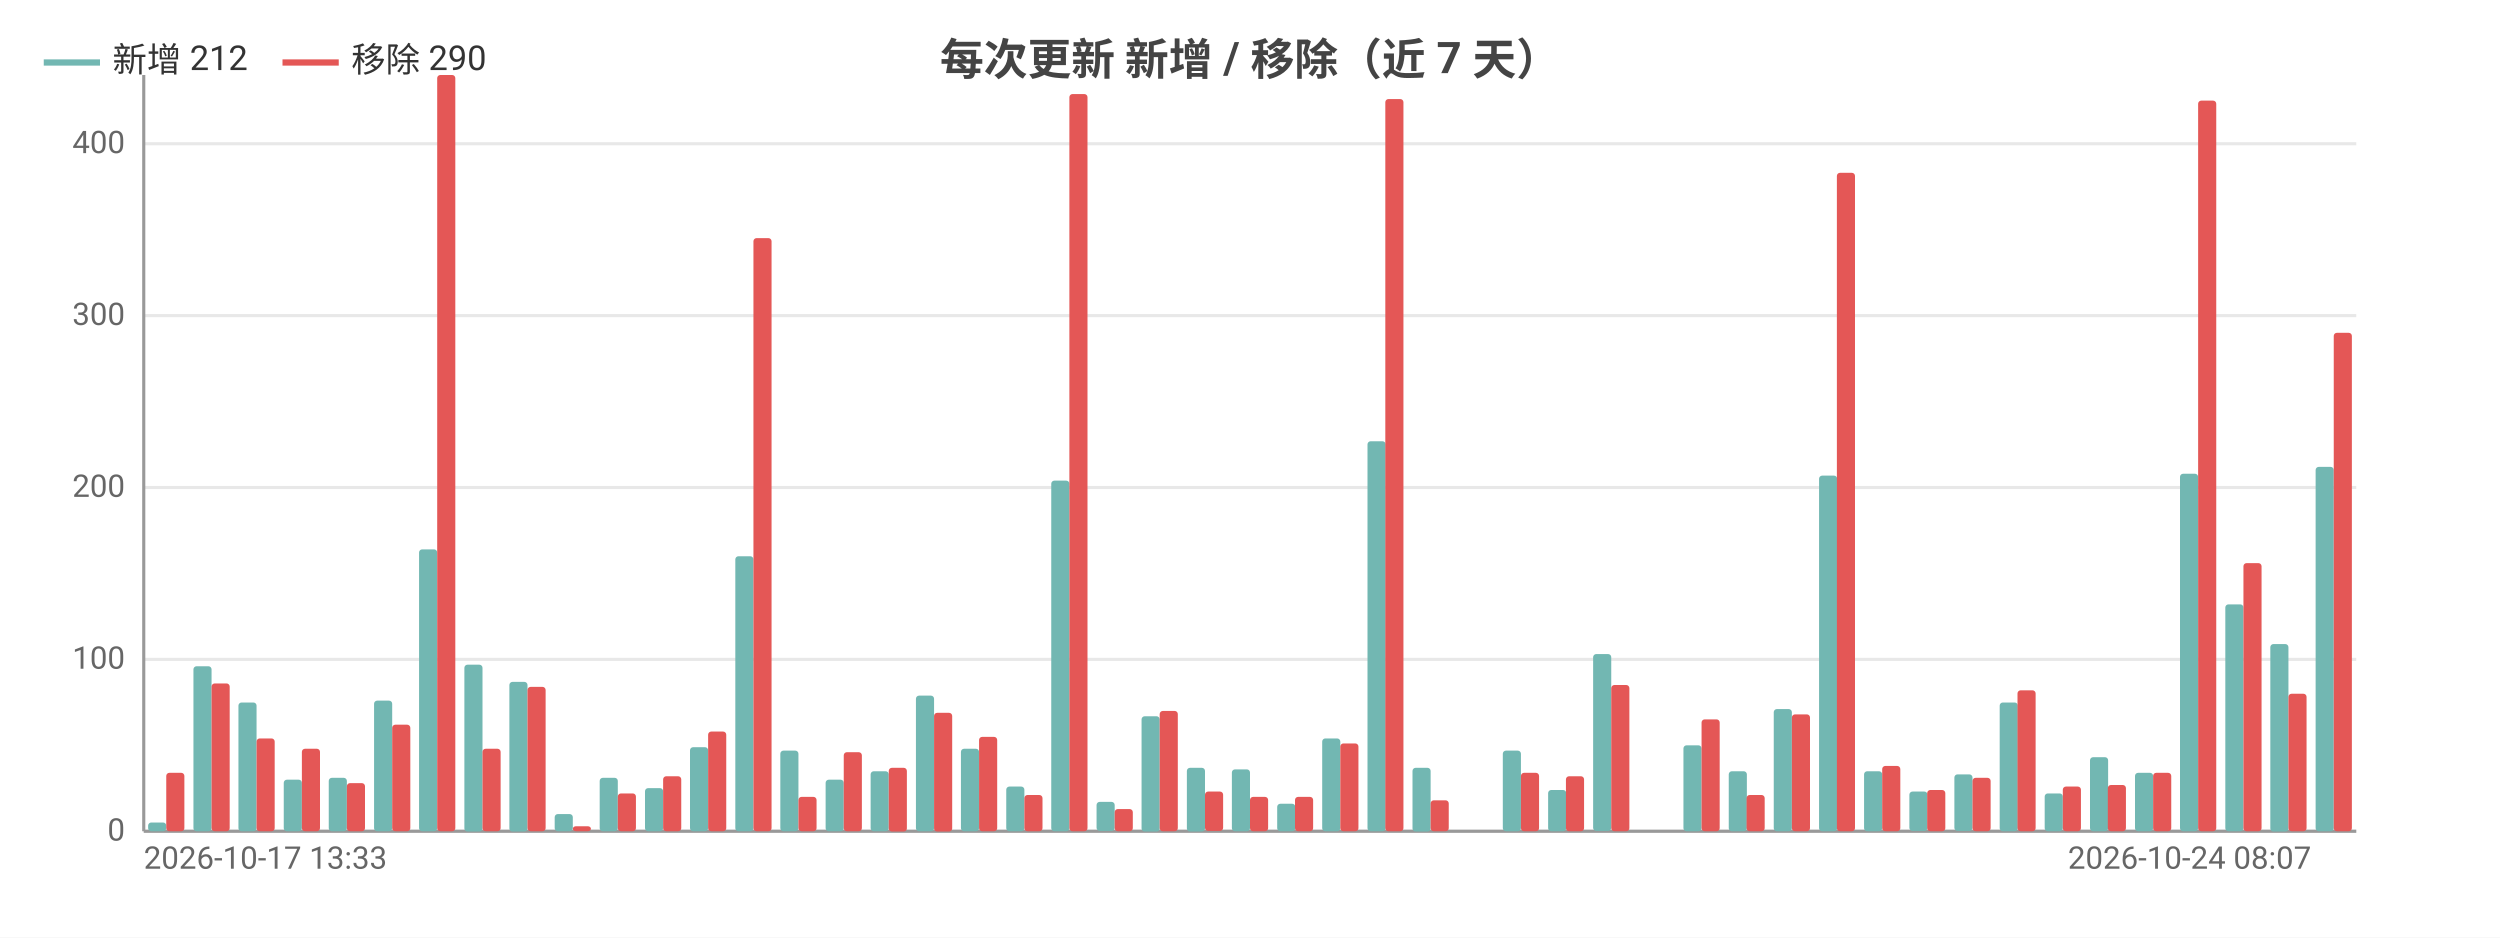
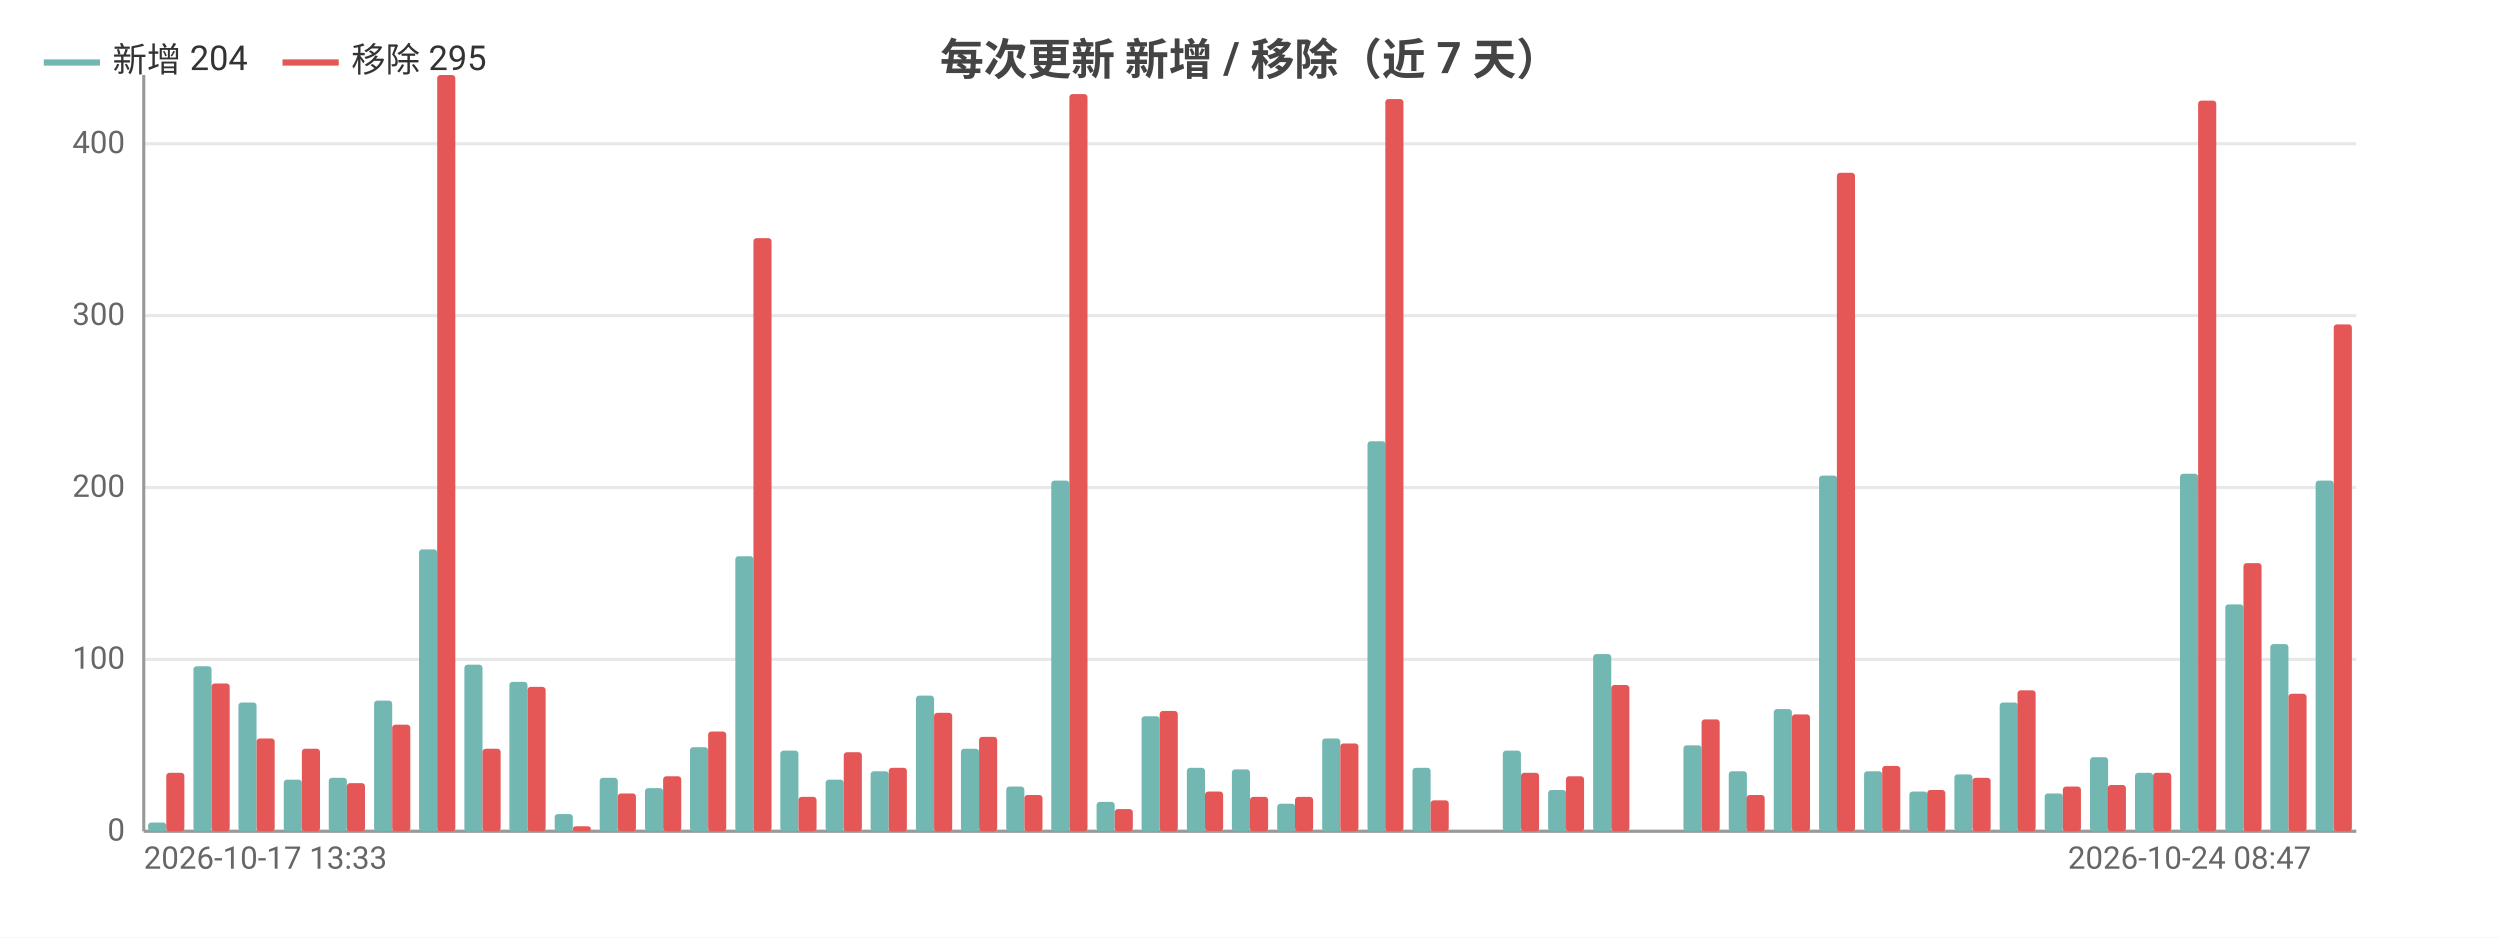
<svg xmlns="http://www.w3.org/2000/svg" width="800" height="300" viewBox="0 0 800 300">
  <rect width="800" height="300" fill="#ffffff" />
  <style>text{font-family:system-ui,-apple-system,'Segoe UI',Roboto,'PingFang SC','Microsoft YaHei','Noto Sans CJK SC',sans-serif}.g{stroke:#e8e8e8;stroke-width:1}.a{stroke:#999;stroke-width:1}.t{font-size:10px;fill:#666}.m{font-size:10px;text-anchor:middle;fill:#666}.e{font-size:10px;text-anchor:end;fill:#666}.l{font-size:11px;fill:#333}.tt{font-size:14px;font-weight:600;text-anchor:middle;fill:#444}.em{font-size:13px;text-anchor:middle;fill:#999}</style>
  <text class="tt" x="400.0" y="24">每次更新 新增 / 移除（近 7 天）</text>
  <line class="g" x1="46" y1="266" x2="754" y2="266" />
  <text class="e" x="40" y="269">0</text>
  <line class="g" x1="46" y1="211" x2="754" y2="211" />
  <text class="e" x="40" y="214">100</text>
  <line class="g" x1="46" y1="156" x2="754" y2="156" />
  <text class="e" x="40" y="159">200</text>
  <line class="g" x1="46" y1="101" x2="754" y2="101" />
  <text class="e" x="40" y="104">300</text>
  <line class="g" x1="46" y1="46" x2="754" y2="46" />
  <text class="e" x="40" y="49">400</text>
  <line class="a" x1="46" y1="24" x2="46" y2="266" />
  <line class="a" x1="46" y1="266" x2="754" y2="266" />
  <rect x="47.4" y="263.2" width="5.8" height="2.8" fill="#72b7b2" rx="1" />
  <rect x="53.2" y="247.3" width="5.8" height="18.7" fill="#e45756" rx="1" />
  <rect x="61.9" y="213.2" width="5.8" height="52.8" fill="#72b7b2" rx="1" />
  <rect x="67.7" y="218.7" width="5.8" height="47.3" fill="#e45756" rx="1" />
  <rect x="76.3" y="224.8" width="5.8" height="41.2" fill="#72b7b2" rx="1" />
  <rect x="82.1" y="236.3" width="5.8" height="29.7" fill="#e45756" rx="1" />
  <rect x="90.8" y="249.5" width="5.8" height="16.5" fill="#72b7b2" rx="1" />
  <rect x="96.6" y="239.6" width="5.8" height="26.4" fill="#e45756" rx="1" />
  <rect x="105.2" y="248.9" width="5.8" height="17.1" fill="#72b7b2" rx="1" />
  <rect x="111.0" y="250.6" width="5.8" height="15.4" fill="#e45756" rx="1" />
  <rect x="119.7" y="224.2" width="5.8" height="41.8" fill="#72b7b2" rx="1" />
  <rect x="125.5" y="231.9" width="5.8" height="34.1" fill="#e45756" rx="1" />
  <rect x="134.1" y="175.8" width="5.8" height="90.2" fill="#72b7b2" rx="1" />
  <rect x="139.9" y="24" width="5.8" height="242" fill="#e45756" rx="1" />
  <rect x="148.6" y="212.7" width="5.8" height="53.4" fill="#72b7b2" rx="1" />
  <rect x="154.4" y="239.6" width="5.8" height="26.4" fill="#e45756" rx="1" />
  <rect x="163.0" y="218.2" width="5.8" height="47.9" fill="#72b7b2" rx="1" />
  <rect x="168.8" y="219.8" width="5.8" height="46.2" fill="#e45756" rx="1" />
  <rect x="177.5" y="260.5" width="5.8" height="5.5" fill="#72b7b2" rx="1" />
  <rect x="183.3" y="264.4" width="5.8" height="1.6" fill="#e45756" rx="1" />
  <rect x="191.9" y="248.9" width="5.8" height="17.1" fill="#72b7b2" rx="1" />
  <rect x="197.7" y="253.9" width="5.8" height="12.1" fill="#e45756" rx="1" />
  <rect x="206.4" y="252.2" width="5.8" height="13.8" fill="#72b7b2" rx="1" />
  <rect x="212.2" y="248.4" width="5.8" height="17.6" fill="#e45756" rx="1" />
  <rect x="220.8" y="239.1" width="5.8" height="26.9" fill="#72b7b2" rx="1" />
  <rect x="226.6" y="234.1" width="5.8" height="31.9" fill="#e45756" rx="1" />
  <rect x="235.3" y="178" width="5.8" height="88" fill="#72b7b2" rx="1" />
  <rect x="241.1" y="76.2" width="5.8" height="189.8" fill="#e45756" rx="1" />
  <rect x="249.7" y="240.2" width="5.8" height="25.8" fill="#72b7b2" rx="1" />
  <rect x="255.5" y="255" width="5.8" height="11" fill="#e45756" rx="1" />
  <rect x="264.2" y="249.5" width="5.8" height="16.5" fill="#72b7b2" rx="1" />
  <rect x="270.0" y="240.7" width="5.8" height="25.3" fill="#e45756" rx="1" />
  <rect x="278.6" y="246.8" width="5.8" height="19.2" fill="#72b7b2" rx="1" />
  <rect x="284.4" y="245.7" width="5.8" height="20.4" fill="#e45756" rx="1" />
  <rect x="293.1" y="222.6" width="5.8" height="43.4" fill="#72b7b2" rx="1" />
  <rect x="298.9" y="228.1" width="5.8" height="38.0" fill="#e45756" rx="1" />
  <rect x="307.5" y="239.6" width="5.8" height="26.4" fill="#72b7b2" rx="1" />
  <rect x="313.3" y="235.8" width="5.8" height="30.2" fill="#e45756" rx="1" />
  <rect x="322.0" y="251.7" width="5.8" height="14.3" fill="#72b7b2" rx="1" />
  <rect x="327.8" y="254.4" width="5.8" height="11.6" fill="#e45756" rx="1" />
  <rect x="336.4" y="153.8" width="5.8" height="112.2" fill="#72b7b2" rx="1" />
  <rect x="342.2" y="30.1" width="5.8" height="235.9" fill="#e45756" rx="1" />
  <rect x="350.9" y="256.6" width="5.8" height="9.3" fill="#72b7b2" rx="1" />
  <rect x="356.7" y="258.9" width="5.8" height="7.1" fill="#e45756" rx="1" />
  <rect x="365.3" y="229.2" width="5.8" height="36.9" fill="#72b7b2" rx="1" />
  <rect x="371.1" y="227.5" width="5.8" height="38.5" fill="#e45756" rx="1" />
  <rect x="379.8" y="245.7" width="5.8" height="20.4" fill="#72b7b2" rx="1" />
  <rect x="385.6" y="253.3" width="5.8" height="12.6" fill="#e45756" rx="1" />
  <rect x="394.2" y="246.2" width="5.8" height="19.8" fill="#72b7b2" rx="1" />
  <rect x="400" y="255" width="5.8" height="11" fill="#e45756" rx="1" />
  <rect x="408.7" y="257.2" width="5.8" height="8.8" fill="#72b7b2" rx="1" />
  <rect x="414.4" y="255" width="5.8" height="11" fill="#e45756" rx="1" />
  <rect x="423.1" y="236.3" width="5.8" height="29.7" fill="#72b7b2" rx="1" />
  <rect x="428.9" y="237.9" width="5.8" height="28.1" fill="#e45756" rx="1" />
  <rect x="437.6" y="141.2" width="5.8" height="124.8" fill="#72b7b2" rx="1" />
  <rect x="443.3" y="31.7" width="5.8" height="234.3" fill="#e45756" rx="1" />
  <rect x="452.0" y="245.7" width="5.8" height="20.4" fill="#72b7b2" rx="1" />
  <rect x="457.8" y="256.1" width="5.8" height="9.9" fill="#e45756" rx="1" />
  <rect x="466.5" y="266" width="5.8" height="0" fill="#72b7b2" rx="1" />
  <rect x="472.2" y="266" width="5.8" height="0" fill="#e45756" rx="1" />
  <rect x="480.9" y="240.2" width="5.8" height="25.8" fill="#72b7b2" rx="1" />
  <rect x="486.7" y="247.3" width="5.8" height="18.7" fill="#e45756" rx="1" />
  <rect x="495.4" y="252.8" width="5.8" height="13.2" fill="#72b7b2" rx="1" />
  <rect x="501.1" y="248.4" width="5.8" height="17.6" fill="#e45756" rx="1" />
  <rect x="509.8" y="209.3" width="5.8" height="56.6" fill="#72b7b2" rx="1" />
  <rect x="515.6" y="219.2" width="5.8" height="46.8" fill="#e45756" rx="1" />
  <rect x="524.3" y="266" width="5.8" height="0" fill="#72b7b2" rx="1" />
  <rect x="530.0" y="266" width="5.8" height="0" fill="#e45756" rx="1" />
  <rect x="538.7" y="238.5" width="5.8" height="27.5" fill="#72b7b2" rx="1" />
  <rect x="544.5" y="230.2" width="5.8" height="35.8" fill="#e45756" rx="1" />
  <rect x="553.2" y="246.8" width="5.8" height="19.2" fill="#72b7b2" rx="1" />
  <rect x="558.9" y="254.4" width="5.8" height="11.6" fill="#e45756" rx="1" />
  <rect x="567.6" y="226.9" width="5.8" height="39.1" fill="#72b7b2" rx="1" />
  <rect x="573.4" y="228.6" width="5.8" height="37.4" fill="#e45756" rx="1" />
  <rect x="582.1" y="152.2" width="5.8" height="113.8" fill="#72b7b2" rx="1" />
  <rect x="587.8" y="55.3" width="5.8" height="210.7" fill="#e45756" rx="1" />
  <rect x="596.5" y="246.8" width="5.8" height="19.2" fill="#72b7b2" rx="1" />
  <rect x="602.3" y="245.1" width="5.8" height="20.9" fill="#e45756" rx="1" />
  <rect x="611.0" y="253.3" width="5.8" height="12.6" fill="#72b7b2" rx="1" />
  <rect x="616.7" y="252.8" width="5.8" height="13.2" fill="#e45756" rx="1" />
  <rect x="625.4" y="247.8" width="5.8" height="18.1" fill="#72b7b2" rx="1" />
  <rect x="631.2" y="248.9" width="5.8" height="17.1" fill="#e45756" rx="1" />
  <rect x="639.9" y="224.8" width="5.8" height="41.2" fill="#72b7b2" rx="1" />
  <rect x="645.6" y="220.9" width="5.8" height="45.1" fill="#e45756" rx="1" />
  <rect x="654.3" y="253.9" width="5.8" height="12.1" fill="#72b7b2" rx="1" />
  <rect x="660.1" y="251.7" width="5.8" height="14.3" fill="#e45756" rx="1" />
  <rect x="668.8" y="242.3" width="5.8" height="23.7" fill="#72b7b2" rx="1" />
  <rect x="674.5" y="251.2" width="5.8" height="14.8" fill="#e45756" rx="1" />
  <rect x="683.2" y="247.3" width="5.8" height="18.7" fill="#72b7b2" rx="1" />
  <rect x="689.0" y="247.3" width="5.8" height="18.7" fill="#e45756" rx="1" />
  <rect x="697.6" y="151.6" width="5.8" height="114.4" fill="#72b7b2" rx="1" />
  <rect x="703.4" y="32.2" width="5.8" height="233.8" fill="#e45756" rx="1" />
  <rect x="712.1" y="193.4" width="5.8" height="72.6" fill="#72b7b2" rx="1" />
  <rect x="717.9" y="180.2" width="5.8" height="85.8" fill="#e45756" rx="1" />
  <rect x="726.5" y="206.1" width="5.8" height="60.0" fill="#72b7b2" rx="1" />
  <rect x="732.3" y="222" width="5.8" height="44" fill="#e45756" rx="1" />
-   <rect x="741.0" y="149.4" width="5.8" height="116.6" fill="#72b7b2" rx="1" />
-   <rect x="746.8" y="106.5" width="5.8" height="159.5" fill="#e45756" rx="1" />
+   <rect x="741.0" y="153.8" width="5.8" height="112.2" fill="#72b7b2" rx="1" />
+   <rect x="746.8" y="103.8" width="5.8" height="162.2" fill="#e45756" rx="1" />
  <text class="t" x="46" y="278">2026-10-17 13:33</text>
-   <text class="e" x="739.6" y="278">2026-10-24 08:07</text>
+   <text class="e" x="739.6" y="278">2026-10-24 08:47</text>
  <line x1="14" y1="20" x2="32" y2="20" stroke="#72b7b2" stroke-width="2" />
-   <text class="l" x="36" y="23">新增 212</text>
+   <text class="l" x="36" y="23">新增 204</text>
  <line x1="90.4" y1="20" x2="108.4" y2="20" stroke="#e45756" stroke-width="2" />
-   <text class="l" x="112.4" y="23">移除 290</text>
+   <text class="l" x="112.4" y="23">移除 295</text>
</svg>
